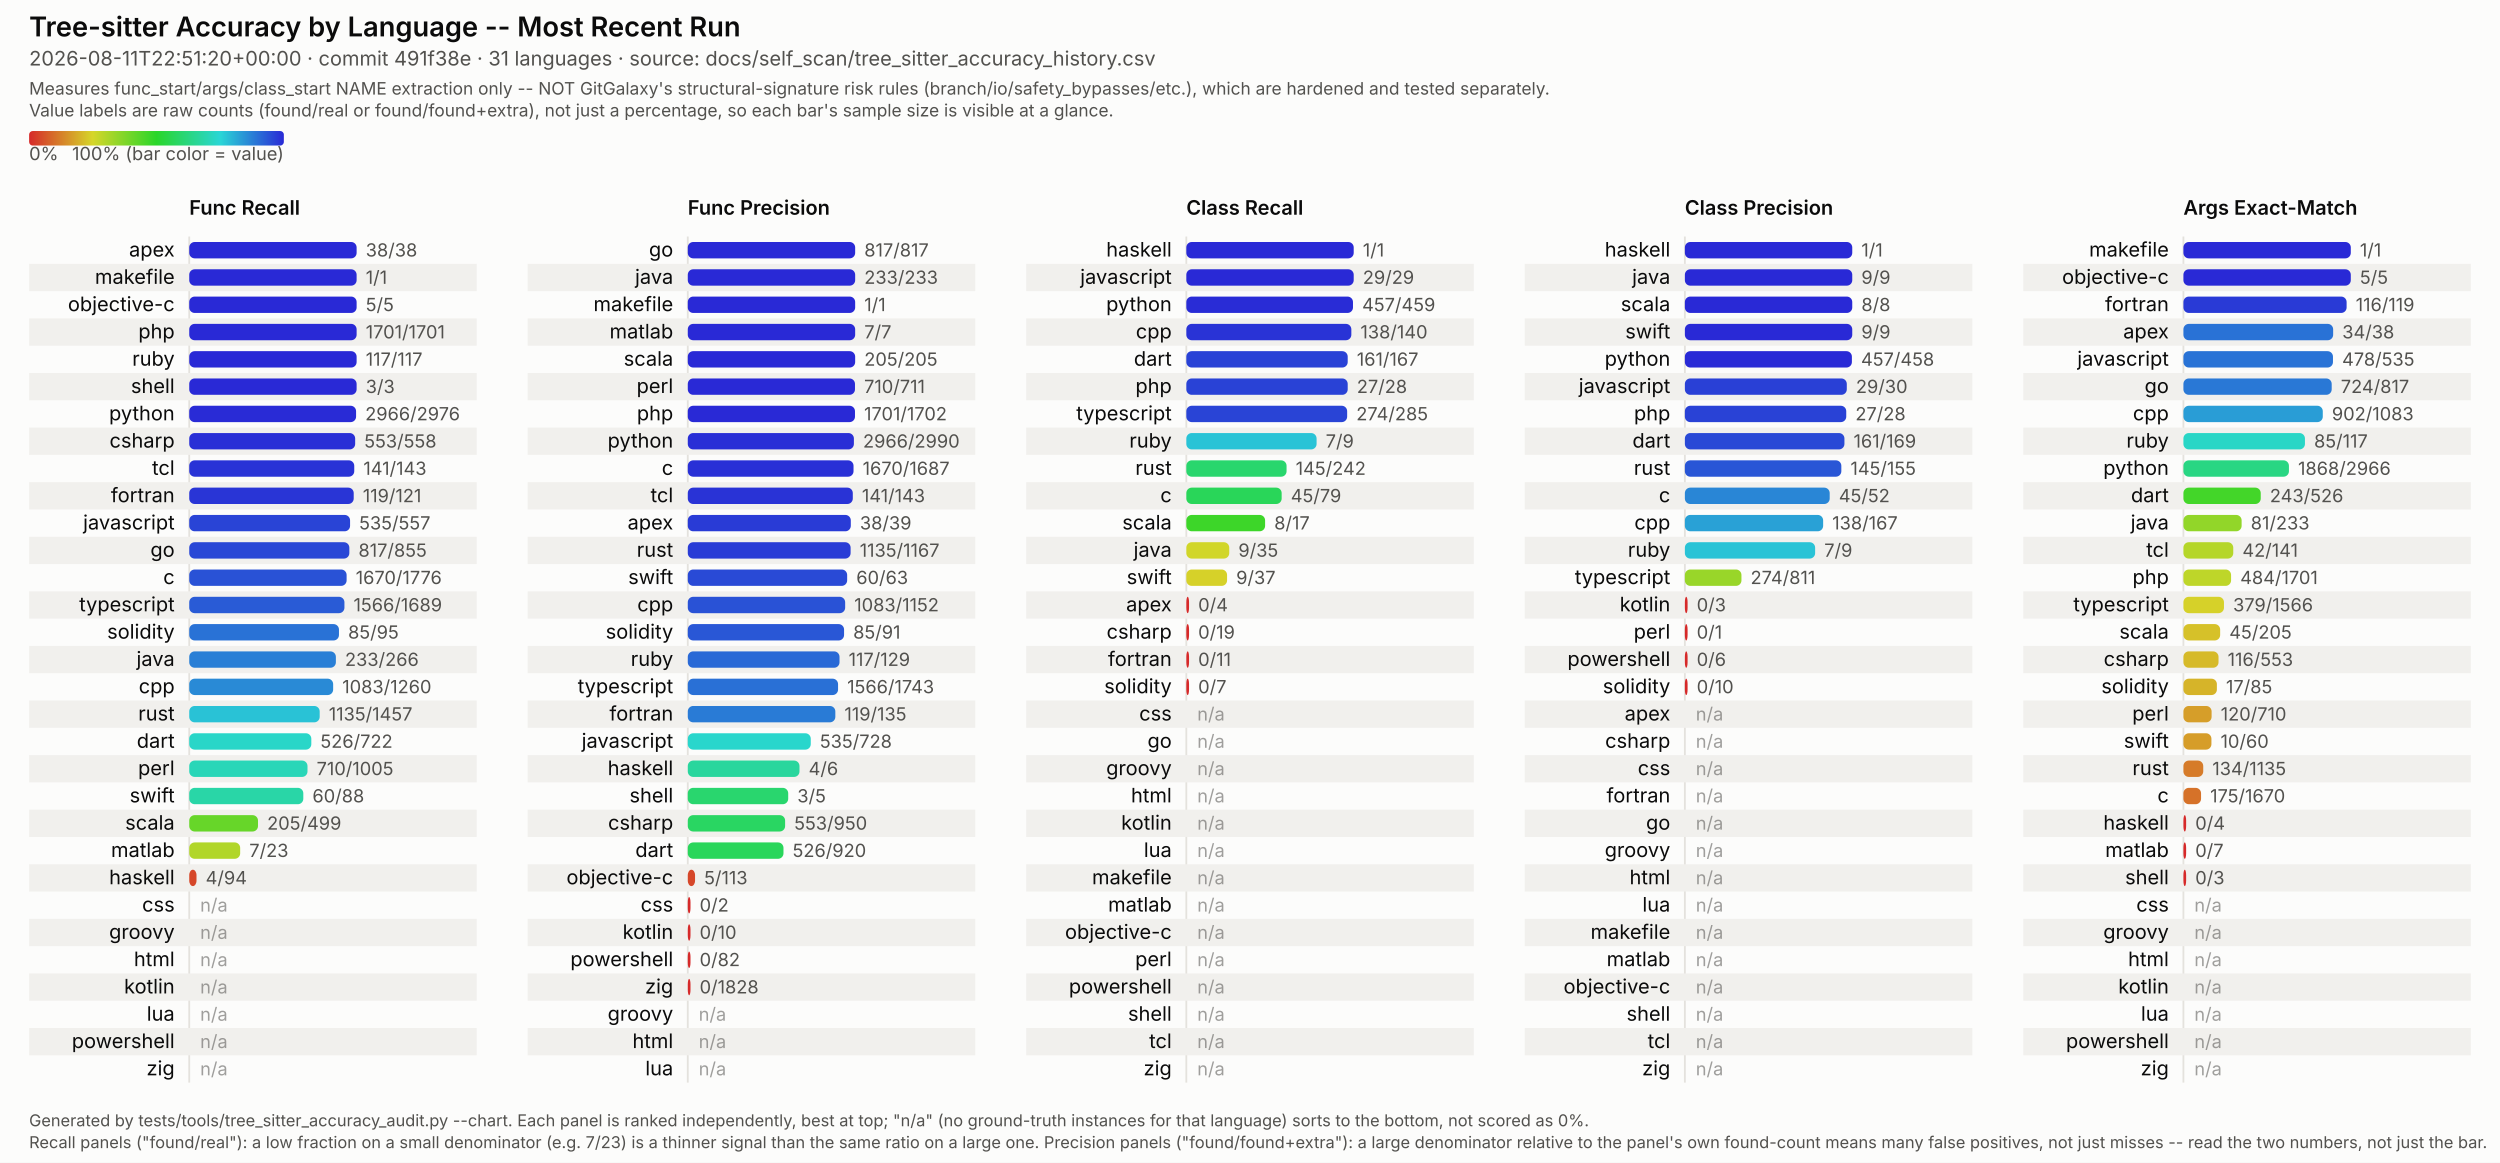
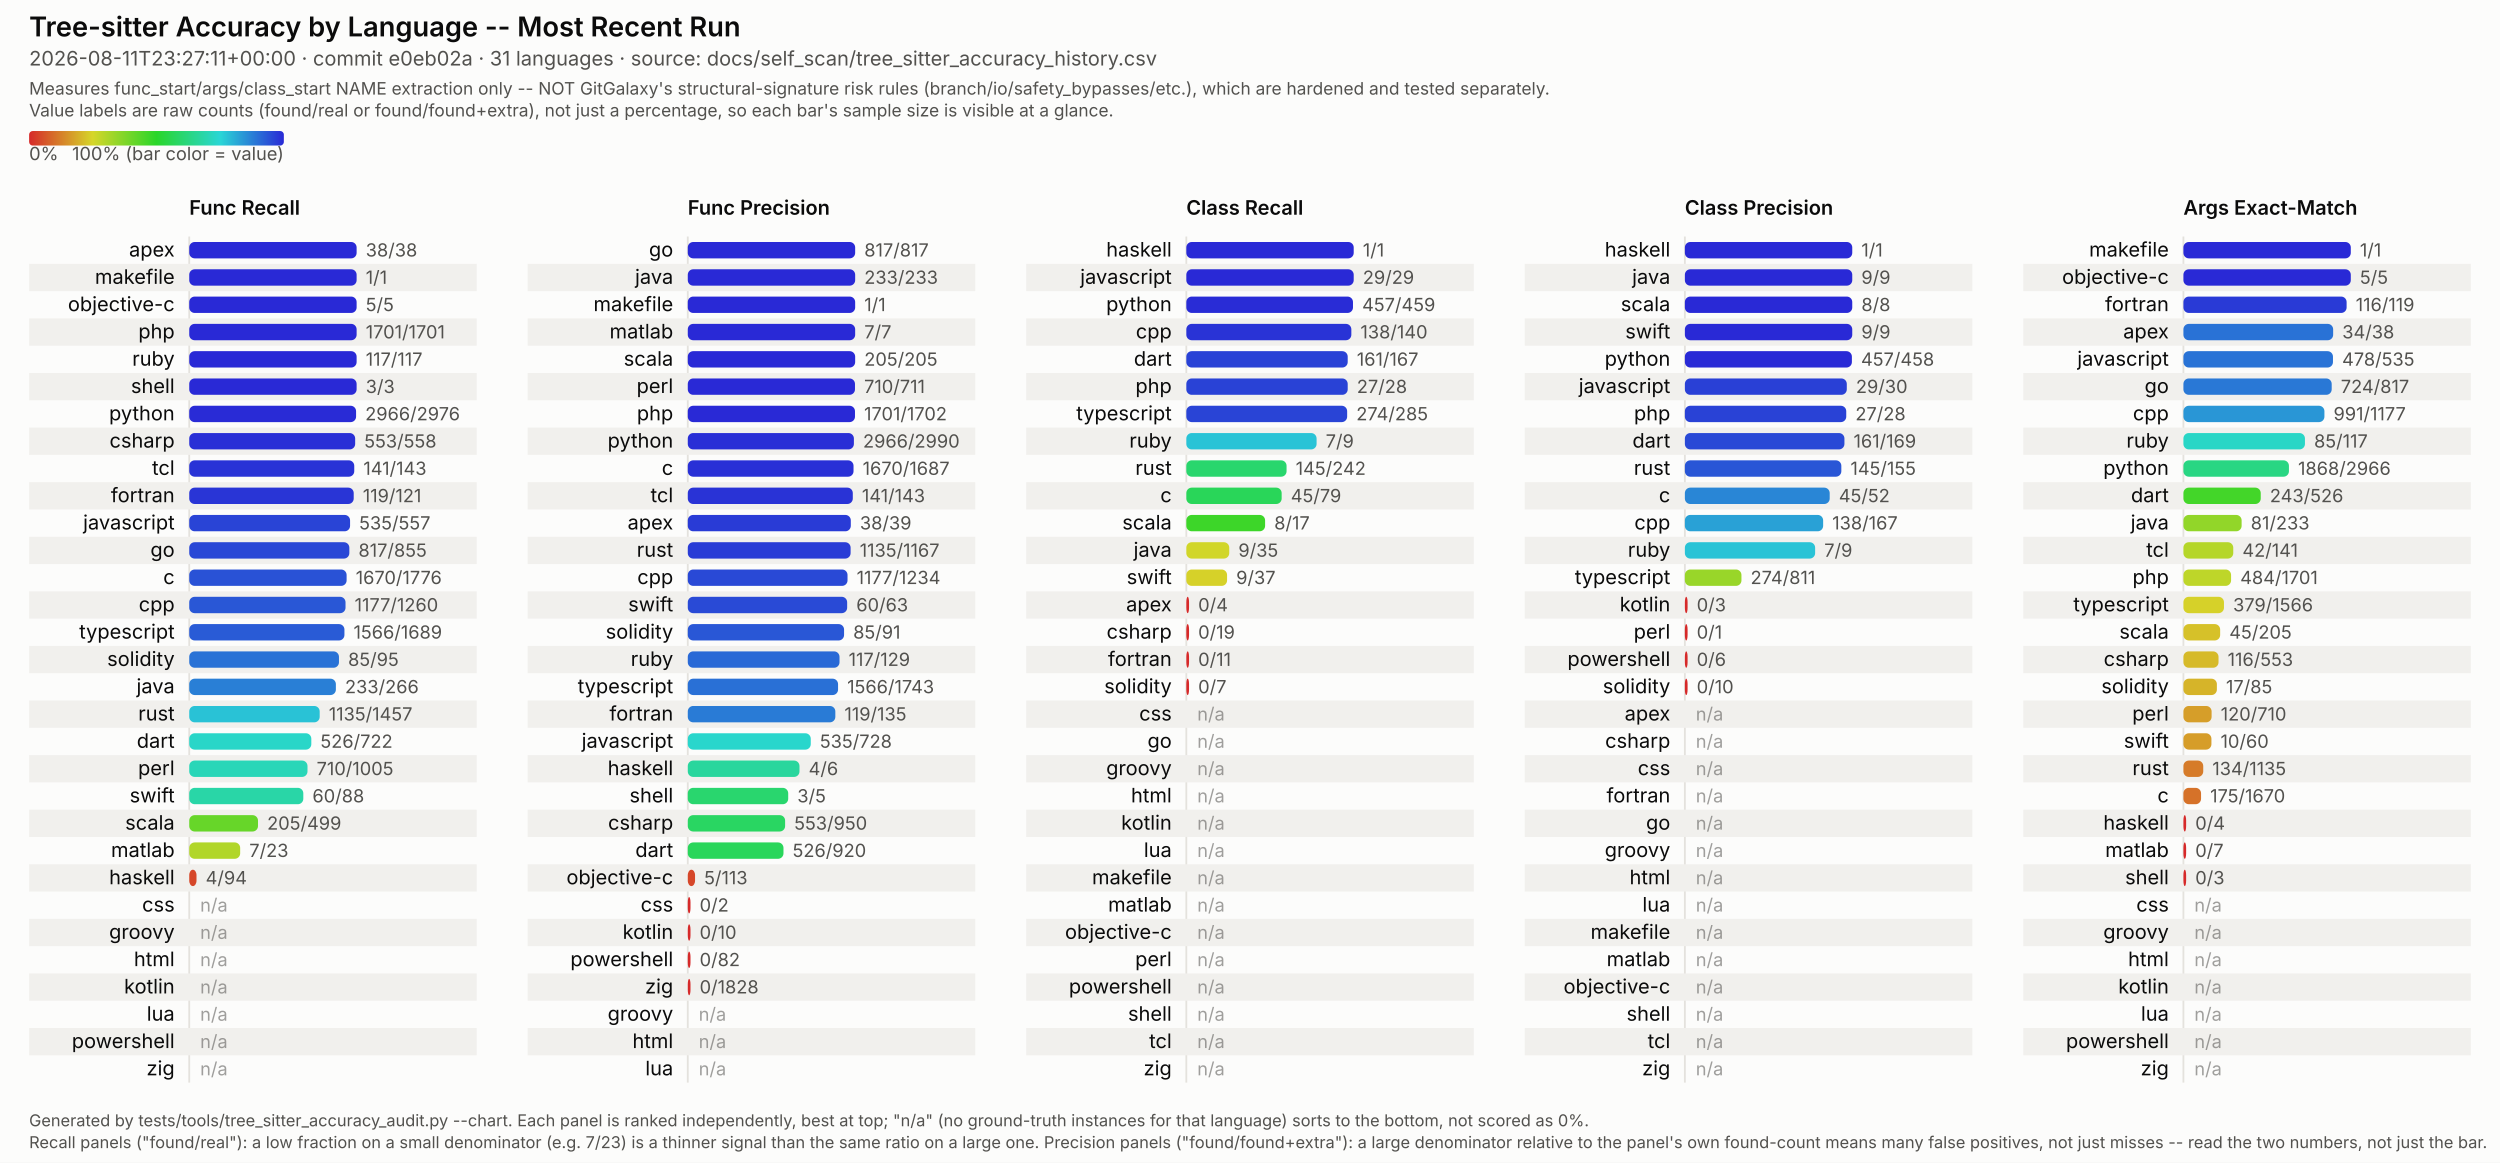
<svg xmlns="http://www.w3.org/2000/svg" viewBox="0 0 1374 639" width="1374" height="639" font-family="system-ui, -apple-system, Segoe UI, sans-serif">
  <style>
  /* No CSS custom properties -- some SVG renderers in the docs pipeline (confirmed: Inkscape's
     CSS parser) don't support var()/nested :root under @media, and silently fail to parse the
     whole block rather than degrading gracefully. Plain class redeclarations under the media
     query are more portable and render identically in real browsers. CDATA-wrapped because this
     text otherwise contains a literal "style" tag-like substring that trips strict XML parsers
     (confirmed: Inkscape read it as a nested element and broke tag matching). */
  .surface { fill: #fcfcfb; }
  .title { fill: #0b0b0b; font-weight: 600; font-size: 15px; }
  .subtitle { fill: #52514e; font-size: 11px; }
  .scope-note { fill: #52514e; font-size: 9.5px; }
  .legend-label { fill: #52514e; font-size: 10px; }
  .col-title { fill: #0b0b0b; font-weight: 600; font-size: 11px; }
  .row-label { fill: #0b0b0b; font-size: 11px; }
  .value-label { fill: #52514e; font-size: 10px; font-variant-numeric: tabular-nums; }
  .na-dash { fill: #52514e; font-size: 10px; opacity: 0.55; }
  .stripe { fill: #f1f0ed; }
  .axis { stroke: #e4e2dd; stroke-width: 1; }
  .footer { fill: #52514e; font-size: 9px; }
  @media (prefers-color-scheme: dark) {
    .surface { fill: #1a1a19; }
    .title { fill: #ffffff; }
    .subtitle { fill: #c3c2b7; }
    .scope-note { fill: #c3c2b7; }
    .legend-label { fill: #c3c2b7; }
    .col-title { fill: #ffffff; }
    .row-label { fill: #ffffff; }
    .value-label { fill: #c3c2b7; }
    .na-dash { fill: #c3c2b7; }
    .stripe { fill: #242422; }
    .axis { stroke: #33322f; }
    .footer { fill: #c3c2b7; }
  }
</style>
  <defs>
    <linearGradient id="rainbow-legend" x1="0%" y1="0%" x2="100%" y2="0%">
      <stop offset="0.0%" stop-color="#d62929" />
      <stop offset="8.3%" stop-color="#d66329" />
      <stop offset="16.7%" stop-color="#d69c29" />
      <stop offset="25.0%" stop-color="#d6d629" />
      <stop offset="33.3%" stop-color="#9cd629" />
      <stop offset="41.7%" stop-color="#63d629" />
      <stop offset="50.0%" stop-color="#29d629" />
      <stop offset="58.3%" stop-color="#29d663" />
      <stop offset="66.7%" stop-color="#29d69c" />
      <stop offset="75.0%" stop-color="#29d6d6" />
      <stop offset="83.3%" stop-color="#299cd6" />
      <stop offset="91.7%" stop-color="#2963d6" />
      <stop offset="100.0%" stop-color="#2929d6" />
    </linearGradient>
  </defs>
  <rect class="surface" x="0" y="0" width="1374" height="639" />
  <text class="title" x="16" y="20">Tree-sitter Accuracy by Language -- Most Recent Run</text>
-   <text class="subtitle" x="16" y="36">2026-08-11T22:51:20+00:00 · commit 491f38e · 31 languages · source: docs/self_scan/tree_sitter_accuracy_history.csv</text>
+   <text class="subtitle" x="16" y="36">2026-08-11T23:27:11+00:00 · commit e0eb02a · 31 languages · source: docs/self_scan/tree_sitter_accuracy_history.csv</text>
  <text class="scope-note" x="16" y="52">Measures func_start/args/class_start NAME extraction only -- NOT GitGalaxy's structural-signature risk rules (branch/io/safety_bypasses/etc.), which are hardened and tested separately.</text>
  <text class="scope-note" x="16" y="64">Value labels are raw counts (found/real or found/found+extra), not just a percentage, so each bar's sample size is visible at a glance.</text>
  <rect x="16" y="72" width="140" height="8" rx="2" fill="url(#rainbow-legend)" />
  <text class="legend-label" x="16" y="88">0%</text>
  <text class="legend-label" x="156" y="88" text-anchor="end">100% (bar color = value)</text>
  <text class="col-title" x="104" y="118">Func Recall</text>
  <line class="axis" x1="104" y1="130" x2="104" y2="595" />
  <text class="row-label" x="96" y="141.0" text-anchor="end">apex</text>
  <rect x="104" y="133.0" width="92.0" height="9" rx="3" fill="#2929d6" />
  <text class="value-label" x="201.0" y="141.0">38/38</text>
  <rect class="stripe" x="16" y="145" width="246" height="15" />
  <text class="row-label" x="96" y="156.0" text-anchor="end">makefile</text>
  <rect x="104" y="148.0" width="92.0" height="9" rx="3" fill="#2929d6" />
  <text class="value-label" x="201.0" y="156.0">1/1</text>
  <text class="row-label" x="96" y="171.0" text-anchor="end">objective-c</text>
  <rect x="104" y="163.0" width="92.0" height="9" rx="3" fill="#2929d6" />
  <text class="value-label" x="201.0" y="171.0">5/5</text>
  <rect class="stripe" x="16" y="175" width="246" height="15" />
  <text class="row-label" x="96" y="186.0" text-anchor="end">php</text>
  <rect x="104" y="178.0" width="92.0" height="9" rx="3" fill="#2929d6" />
  <text class="value-label" x="201.0" y="186.0">1701/1701</text>
  <text class="row-label" x="96" y="201.0" text-anchor="end">ruby</text>
  <rect x="104" y="193.0" width="92.0" height="9" rx="3" fill="#2929d6" />
  <text class="value-label" x="201.0" y="201.0">117/117</text>
  <rect class="stripe" x="16" y="205" width="246" height="15" />
  <text class="row-label" x="96" y="216.0" text-anchor="end">shell</text>
  <rect x="104" y="208.0" width="92.0" height="9" rx="3" fill="#2929d6" />
  <text class="value-label" x="201.0" y="216.0">3/3</text>
  <text class="row-label" x="96" y="231.0" text-anchor="end">python</text>
  <rect x="104" y="223.0" width="91.7" height="9" rx="3" fill="#292bd6" />
  <text class="value-label" x="200.7" y="231.0">2966/2976</text>
  <rect class="stripe" x="16" y="235" width="246" height="15" />
  <text class="row-label" x="96" y="246.0" text-anchor="end">csharp</text>
  <rect x="104" y="238.0" width="91.2" height="9" rx="3" fill="#292fd6" />
  <text class="value-label" x="200.2" y="246.0">553/558</text>
  <text class="row-label" x="96" y="261.0" text-anchor="end">tcl</text>
  <rect x="104" y="253.0" width="90.7" height="9" rx="3" fill="#2933d6" />
  <text class="value-label" x="199.7" y="261.0">141/143</text>
  <rect class="stripe" x="16" y="265" width="246" height="15" />
  <text class="row-label" x="96" y="276.0" text-anchor="end">fortran</text>
  <rect x="104" y="268.0" width="90.4" height="9" rx="3" fill="#2935d6" />
  <text class="value-label" x="199.4" y="276.0">119/121</text>
  <text class="row-label" x="96" y="291.0" text-anchor="end">javascript</text>
  <rect x="104" y="283.0" width="88.4" height="9" rx="3" fill="#2944d6" />
  <text class="value-label" x="197.4" y="291.0">535/557</text>
  <rect class="stripe" x="16" y="295" width="246" height="15" />
  <text class="row-label" x="96" y="306.0" text-anchor="end">go</text>
  <rect x="104" y="298.0" width="88.0" height="9" rx="3" fill="#2947d6" />
  <text class="value-label" x="197.0" y="306.0">817/855</text>
  <text class="row-label" x="96" y="321.0" text-anchor="end">c</text>
  <rect x="104" y="313.0" width="86.5" height="9" rx="3" fill="#2952d6" />
  <text class="value-label" x="195.5" y="321.0">1670/1776</text>
  <rect class="stripe" x="16" y="325" width="246" height="15" />
-   <text class="row-label" x="96" y="336.0" text-anchor="end">typescript</text>
-   <rect x="104" y="328.0" width="85.3" height="9" rx="3" fill="#295bd6" />
-   <text class="value-label" x="194.3" y="336.0">1566/1689</text>
-   <text class="row-label" x="96" y="351.0" text-anchor="end">solidity</text>
-   <rect x="104" y="343.0" width="82.3" height="9" rx="3" fill="#2972d6" />
-   <text class="value-label" x="191.3" y="351.0">85/95</text>
+   <text class="row-label" x="96" y="336.0" text-anchor="end">cpp</text>
+   <rect x="104" y="328.0" width="85.9" height="9" rx="3" fill="#2957d6" />
+   <text class="value-label" x="194.9" y="336.0">1177/1260</text>
+   <text class="row-label" x="96" y="351.0" text-anchor="end">typescript</text>
+   <rect x="104" y="343.0" width="85.3" height="9" rx="3" fill="#295bd6" />
+   <text class="value-label" x="194.3" y="351.0">1566/1689</text>
  <rect class="stripe" x="16" y="355" width="246" height="15" />
-   <text class="row-label" x="96" y="366.0" text-anchor="end">java</text>
-   <rect x="104" y="358.0" width="80.6" height="9" rx="3" fill="#297fd6" />
-   <text class="value-label" x="189.6" y="366.0">233/266</text>
-   <text class="row-label" x="96" y="381.0" text-anchor="end">cpp</text>
-   <rect x="104" y="373.0" width="79.1" height="9" rx="3" fill="#298ad6" />
-   <text class="value-label" x="188.1" y="381.0">1083/1260</text>
+   <text class="row-label" x="96" y="366.0" text-anchor="end">solidity</text>
+   <rect x="104" y="358.0" width="82.3" height="9" rx="3" fill="#2972d6" />
+   <text class="value-label" x="191.3" y="366.0">85/95</text>
+   <text class="row-label" x="96" y="381.0" text-anchor="end">java</text>
+   <rect x="104" y="373.0" width="80.6" height="9" rx="3" fill="#297fd6" />
+   <text class="value-label" x="189.6" y="381.0">233/266</text>
  <rect class="stripe" x="16" y="385" width="246" height="15" />
  <text class="row-label" x="96" y="396.0" text-anchor="end">rust</text>
  <rect x="104" y="388.0" width="71.7" height="9" rx="3" fill="#29c2d6" />
  <text class="value-label" x="180.7" y="396.0">1135/1457</text>
  <text class="row-label" x="96" y="411.0" text-anchor="end">dart</text>
  <rect x="104" y="403.0" width="67.1" height="9" rx="3" fill="#29d6c8" />
  <text class="value-label" x="176.1" y="411.0">526/722</text>
  <rect class="stripe" x="16" y="415" width="246" height="15" />
  <text class="row-label" x="96" y="426.0" text-anchor="end">perl</text>
  <rect x="104" y="418.0" width="65.0" height="9" rx="3" fill="#29d6b8" />
  <text class="value-label" x="174.0" y="426.0">710/1005</text>
  <text class="row-label" x="96" y="441.0" text-anchor="end">swift</text>
  <rect x="104" y="433.0" width="62.7" height="9" rx="3" fill="#29d6a7" />
  <text class="value-label" x="171.7" y="441.0">60/88</text>
  <rect class="stripe" x="16" y="445" width="246" height="15" />
  <text class="row-label" x="96" y="456.0" text-anchor="end">scala</text>
  <rect x="104" y="448.0" width="37.8" height="9" rx="3" fill="#67d629" />
  <text class="value-label" x="146.8" y="456.0">205/499</text>
  <text class="row-label" x="96" y="471.0" text-anchor="end">matlab</text>
  <rect x="104" y="463.0" width="28.0" height="9" rx="3" fill="#b1d629" />
  <text class="value-label" x="137.0" y="471.0">7/23</text>
  <rect class="stripe" x="16" y="475" width="246" height="15" />
  <text class="row-label" x="96" y="486.0" text-anchor="end">haskell</text>
  <rect x="104" y="478.0" width="4.0" height="9" rx="3" fill="#d64729" />
  <text class="value-label" x="113.0" y="486.0">4/94</text>
  <text class="row-label" x="96" y="501.0" text-anchor="end">css</text>
  <text class="na-dash" x="110" y="501.0">n/a</text>
  <rect class="stripe" x="16" y="505" width="246" height="15" />
  <text class="row-label" x="96" y="516.0" text-anchor="end">groovy</text>
  <text class="na-dash" x="110" y="516.0">n/a</text>
  <text class="row-label" x="96" y="531.0" text-anchor="end">html</text>
  <text class="na-dash" x="110" y="531.0">n/a</text>
  <rect class="stripe" x="16" y="535" width="246" height="15" />
  <text class="row-label" x="96" y="546.0" text-anchor="end">kotlin</text>
  <text class="na-dash" x="110" y="546.0">n/a</text>
  <text class="row-label" x="96" y="561.0" text-anchor="end">lua</text>
  <text class="na-dash" x="110" y="561.0">n/a</text>
  <rect class="stripe" x="16" y="565" width="246" height="15" />
  <text class="row-label" x="96" y="576.0" text-anchor="end">powershell</text>
  <text class="na-dash" x="110" y="576.0">n/a</text>
  <text class="row-label" x="96" y="591.0" text-anchor="end">zig</text>
  <text class="na-dash" x="110" y="591.0">n/a</text>
  <text class="col-title" x="378" y="118">Func Precision</text>
  <line class="axis" x1="378" y1="130" x2="378" y2="595" />
  <text class="row-label" x="370" y="141.0" text-anchor="end">go</text>
  <rect x="378" y="133.0" width="92.0" height="9" rx="3" fill="#2929d6" />
  <text class="value-label" x="475.0" y="141.0">817/817</text>
  <rect class="stripe" x="290" y="145" width="246" height="15" />
  <text class="row-label" x="370" y="156.0" text-anchor="end">java</text>
  <rect x="378" y="148.0" width="92.0" height="9" rx="3" fill="#2929d6" />
  <text class="value-label" x="475.0" y="156.0">233/233</text>
  <text class="row-label" x="370" y="171.0" text-anchor="end">makefile</text>
  <rect x="378" y="163.0" width="92.0" height="9" rx="3" fill="#2929d6" />
  <text class="value-label" x="475.0" y="171.0">1/1</text>
  <rect class="stripe" x="290" y="175" width="246" height="15" />
  <text class="row-label" x="370" y="186.0" text-anchor="end">matlab</text>
  <rect x="378" y="178.0" width="92.0" height="9" rx="3" fill="#2929d6" />
  <text class="value-label" x="475.0" y="186.0">7/7</text>
  <text class="row-label" x="370" y="201.0" text-anchor="end">scala</text>
  <rect x="378" y="193.0" width="92.0" height="9" rx="3" fill="#2929d6" />
  <text class="value-label" x="475.0" y="201.0">205/205</text>
  <rect class="stripe" x="290" y="205" width="246" height="15" />
  <text class="row-label" x="370" y="216.0" text-anchor="end">perl</text>
  <rect x="378" y="208.0" width="91.9" height="9" rx="3" fill="#2929d6" />
  <text class="value-label" x="474.9" y="216.0">710/711</text>
  <text class="row-label" x="370" y="231.0" text-anchor="end">php</text>
  <rect x="378" y="223.0" width="91.9" height="9" rx="3" fill="#2929d6" />
  <text class="value-label" x="474.9" y="231.0">1701/1702</text>
  <rect class="stripe" x="290" y="235" width="246" height="15" />
  <text class="row-label" x="370" y="246.0" text-anchor="end">python</text>
  <rect x="378" y="238.0" width="91.3" height="9" rx="3" fill="#292ed6" />
  <text class="value-label" x="474.3" y="246.0">2966/2990</text>
  <text class="row-label" x="370" y="261.0" text-anchor="end">c</text>
  <rect x="378" y="253.0" width="91.1" height="9" rx="3" fill="#2930d6" />
  <text class="value-label" x="474.1" y="261.0">1670/1687</text>
  <rect class="stripe" x="290" y="265" width="246" height="15" />
  <text class="row-label" x="370" y="276.0" text-anchor="end">tcl</text>
  <rect x="378" y="268.0" width="90.7" height="9" rx="3" fill="#2933d6" />
  <text class="value-label" x="473.7" y="276.0">141/143</text>
  <text class="row-label" x="370" y="291.0" text-anchor="end">apex</text>
  <rect x="378" y="283.0" width="89.6" height="9" rx="3" fill="#293bd6" />
  <text class="value-label" x="472.6" y="291.0">38/39</text>
  <rect class="stripe" x="290" y="295" width="246" height="15" />
  <text class="row-label" x="370" y="306.0" text-anchor="end">rust</text>
  <rect x="378" y="298.0" width="89.5" height="9" rx="3" fill="#293cd6" />
  <text class="value-label" x="472.5" y="306.0">1135/1167</text>
-   <text class="row-label" x="370" y="321.0" text-anchor="end">swift</text>
-   <rect x="378" y="313.0" width="87.6" height="9" rx="3" fill="#294ad6" />
-   <text class="value-label" x="470.6" y="321.0">60/63</text>
+   <text class="row-label" x="370" y="321.0" text-anchor="end">cpp</text>
+   <rect x="378" y="313.0" width="87.8" height="9" rx="3" fill="#2949d6" />
+   <text class="value-label" x="470.8" y="321.0">1177/1234</text>
  <rect class="stripe" x="290" y="325" width="246" height="15" />
-   <text class="row-label" x="370" y="336.0" text-anchor="end">cpp</text>
-   <rect x="378" y="328.0" width="86.5" height="9" rx="3" fill="#2952d6" />
-   <text class="value-label" x="469.5" y="336.0">1083/1152</text>
+   <text class="row-label" x="370" y="336.0" text-anchor="end">swift</text>
+   <rect x="378" y="328.0" width="87.6" height="9" rx="3" fill="#294ad6" />
+   <text class="value-label" x="470.6" y="336.0">60/63</text>
  <text class="row-label" x="370" y="351.0" text-anchor="end">solidity</text>
  <rect x="378" y="343.0" width="85.9" height="9" rx="3" fill="#2957d6" />
  <text class="value-label" x="468.9" y="351.0">85/91</text>
  <rect class="stripe" x="290" y="355" width="246" height="15" />
  <text class="row-label" x="370" y="366.0" text-anchor="end">ruby</text>
  <rect x="378" y="358.0" width="83.4" height="9" rx="3" fill="#2969d6" />
  <text class="value-label" x="466.4" y="366.0">117/129</text>
  <text class="row-label" x="370" y="381.0" text-anchor="end">typescript</text>
  <rect x="378" y="373.0" width="82.6" height="9" rx="3" fill="#2970d6" />
  <text class="value-label" x="465.6" y="381.0">1566/1743</text>
  <rect class="stripe" x="290" y="385" width="246" height="15" />
  <text class="row-label" x="370" y="396.0" text-anchor="end">fortran</text>
  <rect x="378" y="388.0" width="81.1" height="9" rx="3" fill="#297bd6" />
  <text class="value-label" x="464.1" y="396.0">119/135</text>
  <text class="row-label" x="370" y="411.0" text-anchor="end">javascript</text>
  <rect x="378" y="403.0" width="67.6" height="9" rx="3" fill="#29d6cc" />
  <text class="value-label" x="450.6" y="411.0">535/728</text>
  <rect class="stripe" x="290" y="415" width="246" height="15" />
  <text class="row-label" x="370" y="426.0" text-anchor="end">haskell</text>
  <rect x="378" y="418.0" width="61.4" height="9" rx="3" fill="#29d69d" />
  <text class="value-label" x="444.4" y="426.0">4/6</text>
  <text class="row-label" x="370" y="441.0" text-anchor="end">shell</text>
  <rect x="378" y="433.0" width="55.2" height="9" rx="3" fill="#29d66e" />
  <text class="value-label" x="438.2" y="441.0">3/5</text>
  <rect class="stripe" x="290" y="445" width="246" height="15" />
  <text class="row-label" x="370" y="456.0" text-anchor="end">csharp</text>
  <rect x="378" y="448.0" width="53.5" height="9" rx="3" fill="#29d662" />
  <text class="value-label" x="436.5" y="456.0">553/950</text>
  <text class="row-label" x="370" y="471.0" text-anchor="end">dart</text>
  <rect x="378" y="463.0" width="52.6" height="9" rx="3" fill="#29d65b" />
  <text class="value-label" x="435.6" y="471.0">526/920</text>
  <rect class="stripe" x="290" y="475" width="246" height="15" />
  <text class="row-label" x="370" y="486.0" text-anchor="end">objective-c</text>
  <rect x="378" y="478.0" width="4.0" height="9" rx="3" fill="#d64729" />
  <text class="value-label" x="387.0" y="486.0">5/113</text>
  <text class="row-label" x="370" y="501.0" text-anchor="end">css</text>
  <rect x="378" y="493.0" width="1.5" height="9" rx="3" fill="#d62929" />
  <text class="value-label" x="384.5" y="501.0">0/2</text>
  <rect class="stripe" x="290" y="505" width="246" height="15" />
  <text class="row-label" x="370" y="516.0" text-anchor="end">kotlin</text>
  <rect x="378" y="508.0" width="1.5" height="9" rx="3" fill="#d62929" />
  <text class="value-label" x="384.5" y="516.0">0/10</text>
  <text class="row-label" x="370" y="531.0" text-anchor="end">powershell</text>
  <rect x="378" y="523.0" width="1.5" height="9" rx="3" fill="#d62929" />
  <text class="value-label" x="384.5" y="531.0">0/82</text>
  <rect class="stripe" x="290" y="535" width="246" height="15" />
  <text class="row-label" x="370" y="546.0" text-anchor="end">zig</text>
  <rect x="378" y="538.0" width="1.5" height="9" rx="3" fill="#d62929" />
  <text class="value-label" x="384.5" y="546.0">0/1828</text>
  <text class="row-label" x="370" y="561.0" text-anchor="end">groovy</text>
  <text class="na-dash" x="384" y="561.0">n/a</text>
  <rect class="stripe" x="290" y="565" width="246" height="15" />
  <text class="row-label" x="370" y="576.0" text-anchor="end">html</text>
  <text class="na-dash" x="384" y="576.0">n/a</text>
  <text class="row-label" x="370" y="591.0" text-anchor="end">lua</text>
  <text class="na-dash" x="384" y="591.0">n/a</text>
  <text class="col-title" x="652" y="118">Class Recall</text>
  <line class="axis" x1="652" y1="130" x2="652" y2="595" />
  <text class="row-label" x="644" y="141.0" text-anchor="end">haskell</text>
  <rect x="652" y="133.0" width="92.0" height="9" rx="3" fill="#2929d6" />
  <text class="value-label" x="749.0" y="141.0">1/1</text>
  <rect class="stripe" x="564" y="145" width="246" height="15" />
  <text class="row-label" x="644" y="156.0" text-anchor="end">javascript</text>
  <rect x="652" y="148.0" width="92.0" height="9" rx="3" fill="#2929d6" />
  <text class="value-label" x="749.0" y="156.0">29/29</text>
  <text class="row-label" x="644" y="171.0" text-anchor="end">python</text>
  <rect x="652" y="163.0" width="91.6" height="9" rx="3" fill="#292cd6" />
  <text class="value-label" x="748.6" y="171.0">457/459</text>
  <rect class="stripe" x="564" y="175" width="246" height="15" />
  <text class="row-label" x="644" y="186.0" text-anchor="end">cpp</text>
  <rect x="652" y="178.0" width="90.7" height="9" rx="3" fill="#2933d6" />
  <text class="value-label" x="747.7" y="186.0">138/140</text>
  <text class="row-label" x="644" y="201.0" text-anchor="end">dart</text>
  <rect x="652" y="193.0" width="88.7" height="9" rx="3" fill="#2942d6" />
  <text class="value-label" x="745.7" y="201.0">161/167</text>
  <rect class="stripe" x="564" y="205" width="246" height="15" />
  <text class="row-label" x="644" y="216.0" text-anchor="end">php</text>
  <rect x="652" y="208.0" width="88.7" height="9" rx="3" fill="#2942d6" />
  <text class="value-label" x="745.7" y="216.0">27/28</text>
  <text class="row-label" x="644" y="231.0" text-anchor="end">typescript</text>
  <rect x="652" y="223.0" width="88.4" height="9" rx="3" fill="#2944d6" />
  <text class="value-label" x="745.4" y="231.0">274/285</text>
  <rect class="stripe" x="564" y="235" width="246" height="15" />
  <text class="row-label" x="644" y="246.0" text-anchor="end">ruby</text>
  <rect x="652" y="238.0" width="71.6" height="9" rx="3" fill="#29c3d6" />
  <text class="value-label" x="728.6" y="246.0">7/9</text>
  <text class="row-label" x="644" y="261.0" text-anchor="end">rust</text>
  <rect x="652" y="253.0" width="55.1" height="9" rx="3" fill="#29d66d" />
  <text class="value-label" x="712.1" y="261.0">145/242</text>
  <rect class="stripe" x="564" y="265" width="246" height="15" />
  <text class="row-label" x="644" y="276.0" text-anchor="end">c</text>
  <rect x="652" y="268.0" width="52.4" height="9" rx="3" fill="#29d659" />
  <text class="value-label" x="709.4" y="276.0">45/79</text>
  <text class="row-label" x="644" y="291.0" text-anchor="end">scala</text>
  <rect x="652" y="283.0" width="43.3" height="9" rx="3" fill="#3dd629" />
  <text class="value-label" x="700.3" y="291.0">8/17</text>
  <rect class="stripe" x="564" y="295" width="246" height="15" />
  <text class="row-label" x="644" y="306.0" text-anchor="end">java</text>
  <rect x="652" y="298.0" width="23.6" height="9" rx="3" fill="#d1d629" />
  <text class="value-label" x="680.6" y="306.0">9/35</text>
  <text class="row-label" x="644" y="321.0" text-anchor="end">swift</text>
  <rect x="652" y="313.0" width="22.4" height="9" rx="3" fill="#d6d129" />
  <text class="value-label" x="679.4" y="321.0">9/37</text>
  <rect class="stripe" x="564" y="325" width="246" height="15" />
  <text class="row-label" x="644" y="336.0" text-anchor="end">apex</text>
  <rect x="652" y="328.0" width="1.5" height="9" rx="3" fill="#d62929" />
  <text class="value-label" x="658.5" y="336.0">0/4</text>
  <text class="row-label" x="644" y="351.0" text-anchor="end">csharp</text>
  <rect x="652" y="343.0" width="1.5" height="9" rx="3" fill="#d62929" />
  <text class="value-label" x="658.5" y="351.0">0/19</text>
  <rect class="stripe" x="564" y="355" width="246" height="15" />
  <text class="row-label" x="644" y="366.0" text-anchor="end">fortran</text>
  <rect x="652" y="358.0" width="1.5" height="9" rx="3" fill="#d62929" />
  <text class="value-label" x="658.5" y="366.0">0/11</text>
  <text class="row-label" x="644" y="381.0" text-anchor="end">solidity</text>
  <rect x="652" y="373.0" width="1.5" height="9" rx="3" fill="#d62929" />
  <text class="value-label" x="658.5" y="381.0">0/7</text>
  <rect class="stripe" x="564" y="385" width="246" height="15" />
  <text class="row-label" x="644" y="396.0" text-anchor="end">css</text>
  <text class="na-dash" x="658" y="396.0">n/a</text>
  <text class="row-label" x="644" y="411.0" text-anchor="end">go</text>
  <text class="na-dash" x="658" y="411.0">n/a</text>
  <rect class="stripe" x="564" y="415" width="246" height="15" />
  <text class="row-label" x="644" y="426.0" text-anchor="end">groovy</text>
  <text class="na-dash" x="658" y="426.0">n/a</text>
  <text class="row-label" x="644" y="441.0" text-anchor="end">html</text>
  <text class="na-dash" x="658" y="441.0">n/a</text>
  <rect class="stripe" x="564" y="445" width="246" height="15" />
  <text class="row-label" x="644" y="456.0" text-anchor="end">kotlin</text>
  <text class="na-dash" x="658" y="456.0">n/a</text>
  <text class="row-label" x="644" y="471.0" text-anchor="end">lua</text>
  <text class="na-dash" x="658" y="471.0">n/a</text>
  <rect class="stripe" x="564" y="475" width="246" height="15" />
  <text class="row-label" x="644" y="486.0" text-anchor="end">makefile</text>
  <text class="na-dash" x="658" y="486.0">n/a</text>
  <text class="row-label" x="644" y="501.0" text-anchor="end">matlab</text>
  <text class="na-dash" x="658" y="501.0">n/a</text>
  <rect class="stripe" x="564" y="505" width="246" height="15" />
  <text class="row-label" x="644" y="516.0" text-anchor="end">objective-c</text>
  <text class="na-dash" x="658" y="516.0">n/a</text>
  <text class="row-label" x="644" y="531.0" text-anchor="end">perl</text>
  <text class="na-dash" x="658" y="531.0">n/a</text>
  <rect class="stripe" x="564" y="535" width="246" height="15" />
  <text class="row-label" x="644" y="546.0" text-anchor="end">powershell</text>
  <text class="na-dash" x="658" y="546.0">n/a</text>
  <text class="row-label" x="644" y="561.0" text-anchor="end">shell</text>
  <text class="na-dash" x="658" y="561.0">n/a</text>
  <rect class="stripe" x="564" y="565" width="246" height="15" />
  <text class="row-label" x="644" y="576.0" text-anchor="end">tcl</text>
  <text class="na-dash" x="658" y="576.0">n/a</text>
  <text class="row-label" x="644" y="591.0" text-anchor="end">zig</text>
  <text class="na-dash" x="658" y="591.0">n/a</text>
  <text class="col-title" x="926" y="118">Class Precision</text>
  <line class="axis" x1="926" y1="130" x2="926" y2="595" />
  <text class="row-label" x="918" y="141.0" text-anchor="end">haskell</text>
  <rect x="926" y="133.0" width="92.0" height="9" rx="3" fill="#2929d6" />
  <text class="value-label" x="1023.0" y="141.0">1/1</text>
  <rect class="stripe" x="838" y="145" width="246" height="15" />
  <text class="row-label" x="918" y="156.0" text-anchor="end">java</text>
  <rect x="926" y="148.0" width="92.0" height="9" rx="3" fill="#2929d6" />
  <text class="value-label" x="1023.0" y="156.0">9/9</text>
  <text class="row-label" x="918" y="171.0" text-anchor="end">scala</text>
  <rect x="926" y="163.0" width="92.0" height="9" rx="3" fill="#2929d6" />
  <text class="value-label" x="1023.0" y="171.0">8/8</text>
  <rect class="stripe" x="838" y="175" width="246" height="15" />
  <text class="row-label" x="918" y="186.0" text-anchor="end">swift</text>
  <rect x="926" y="178.0" width="92.0" height="9" rx="3" fill="#2929d6" />
  <text class="value-label" x="1023.0" y="186.0">9/9</text>
  <text class="row-label" x="918" y="201.0" text-anchor="end">python</text>
  <rect x="926" y="193.0" width="91.8" height="9" rx="3" fill="#292ad6" />
  <text class="value-label" x="1022.8" y="201.0">457/458</text>
  <rect class="stripe" x="838" y="205" width="246" height="15" />
  <text class="row-label" x="918" y="216.0" text-anchor="end">javascript</text>
  <rect x="926" y="208.0" width="89.0" height="9" rx="3" fill="#2940d6" />
  <text class="value-label" x="1020.0" y="216.0">29/30</text>
  <text class="row-label" x="918" y="231.0" text-anchor="end">php</text>
  <rect x="926" y="223.0" width="88.7" height="9" rx="3" fill="#2942d6" />
  <text class="value-label" x="1019.7" y="231.0">27/28</text>
  <rect class="stripe" x="838" y="235" width="246" height="15" />
  <text class="row-label" x="918" y="246.0" text-anchor="end">dart</text>
  <rect x="926" y="238.0" width="87.7" height="9" rx="3" fill="#2949d6" />
  <text class="value-label" x="1018.7" y="246.0">161/169</text>
  <text class="row-label" x="918" y="261.0" text-anchor="end">rust</text>
  <rect x="926" y="253.0" width="86.0" height="9" rx="3" fill="#2956d6" />
  <text class="value-label" x="1017.0" y="261.0">145/155</text>
  <rect class="stripe" x="838" y="265" width="246" height="15" />
  <text class="row-label" x="918" y="276.0" text-anchor="end">c</text>
  <rect x="926" y="268.0" width="79.6" height="9" rx="3" fill="#2986d6" />
  <text class="value-label" x="1010.6" y="276.0">45/52</text>
  <text class="row-label" x="918" y="291.0" text-anchor="end">cpp</text>
  <rect x="926" y="283.0" width="76.0" height="9" rx="3" fill="#29a1d6" />
  <text class="value-label" x="1007.0" y="291.0">138/167</text>
  <rect class="stripe" x="838" y="295" width="246" height="15" />
  <text class="row-label" x="918" y="306.0" text-anchor="end">ruby</text>
  <rect x="926" y="298.0" width="71.6" height="9" rx="3" fill="#29c3d6" />
  <text class="value-label" x="1002.6" y="306.0">7/9</text>
  <text class="row-label" x="918" y="321.0" text-anchor="end">typescript</text>
  <rect x="926" y="313.0" width="31.1" height="9" rx="3" fill="#99d629" />
  <text class="value-label" x="962.1" y="321.0">274/811</text>
  <rect class="stripe" x="838" y="325" width="246" height="15" />
  <text class="row-label" x="918" y="336.0" text-anchor="end">kotlin</text>
  <rect x="926" y="328.0" width="1.5" height="9" rx="3" fill="#d62929" />
  <text class="value-label" x="932.5" y="336.0">0/3</text>
  <text class="row-label" x="918" y="351.0" text-anchor="end">perl</text>
  <rect x="926" y="343.0" width="1.5" height="9" rx="3" fill="#d62929" />
  <text class="value-label" x="932.5" y="351.0">0/1</text>
  <rect class="stripe" x="838" y="355" width="246" height="15" />
  <text class="row-label" x="918" y="366.0" text-anchor="end">powershell</text>
  <rect x="926" y="358.0" width="1.5" height="9" rx="3" fill="#d62929" />
  <text class="value-label" x="932.5" y="366.0">0/6</text>
  <text class="row-label" x="918" y="381.0" text-anchor="end">solidity</text>
  <rect x="926" y="373.0" width="1.5" height="9" rx="3" fill="#d62929" />
  <text class="value-label" x="932.5" y="381.0">0/10</text>
  <rect class="stripe" x="838" y="385" width="246" height="15" />
  <text class="row-label" x="918" y="396.0" text-anchor="end">apex</text>
  <text class="na-dash" x="932" y="396.0">n/a</text>
  <text class="row-label" x="918" y="411.0" text-anchor="end">csharp</text>
  <text class="na-dash" x="932" y="411.0">n/a</text>
  <rect class="stripe" x="838" y="415" width="246" height="15" />
  <text class="row-label" x="918" y="426.0" text-anchor="end">css</text>
  <text class="na-dash" x="932" y="426.0">n/a</text>
  <text class="row-label" x="918" y="441.0" text-anchor="end">fortran</text>
  <text class="na-dash" x="932" y="441.0">n/a</text>
  <rect class="stripe" x="838" y="445" width="246" height="15" />
  <text class="row-label" x="918" y="456.0" text-anchor="end">go</text>
  <text class="na-dash" x="932" y="456.0">n/a</text>
  <text class="row-label" x="918" y="471.0" text-anchor="end">groovy</text>
  <text class="na-dash" x="932" y="471.0">n/a</text>
  <rect class="stripe" x="838" y="475" width="246" height="15" />
  <text class="row-label" x="918" y="486.0" text-anchor="end">html</text>
  <text class="na-dash" x="932" y="486.0">n/a</text>
  <text class="row-label" x="918" y="501.0" text-anchor="end">lua</text>
  <text class="na-dash" x="932" y="501.0">n/a</text>
  <rect class="stripe" x="838" y="505" width="246" height="15" />
  <text class="row-label" x="918" y="516.0" text-anchor="end">makefile</text>
  <text class="na-dash" x="932" y="516.0">n/a</text>
  <text class="row-label" x="918" y="531.0" text-anchor="end">matlab</text>
  <text class="na-dash" x="932" y="531.0">n/a</text>
  <rect class="stripe" x="838" y="535" width="246" height="15" />
  <text class="row-label" x="918" y="546.0" text-anchor="end">objective-c</text>
  <text class="na-dash" x="932" y="546.0">n/a</text>
  <text class="row-label" x="918" y="561.0" text-anchor="end">shell</text>
  <text class="na-dash" x="932" y="561.0">n/a</text>
  <rect class="stripe" x="838" y="565" width="246" height="15" />
  <text class="row-label" x="918" y="576.0" text-anchor="end">tcl</text>
  <text class="na-dash" x="932" y="576.0">n/a</text>
  <text class="row-label" x="918" y="591.0" text-anchor="end">zig</text>
  <text class="na-dash" x="932" y="591.0">n/a</text>
  <text class="col-title" x="1200" y="118">Args Exact-Match</text>
  <line class="axis" x1="1200" y1="130" x2="1200" y2="595" />
  <text class="row-label" x="1192" y="141.0" text-anchor="end">makefile</text>
  <rect x="1200" y="133.0" width="92.0" height="9" rx="3" fill="#2929d6" />
  <text class="value-label" x="1297.0" y="141.0">1/1</text>
  <rect class="stripe" x="1112" y="145" width="246" height="15" />
  <text class="row-label" x="1192" y="156.0" text-anchor="end">objective-c</text>
  <rect x="1200" y="148.0" width="92.0" height="9" rx="3" fill="#2929d6" />
  <text class="value-label" x="1297.0" y="156.0">5/5</text>
  <text class="row-label" x="1192" y="171.0" text-anchor="end">fortran</text>
  <rect x="1200" y="163.0" width="89.7" height="9" rx="3" fill="#293ad6" />
  <text class="value-label" x="1294.7" y="171.0">116/119</text>
  <rect class="stripe" x="1112" y="175" width="246" height="15" />
  <text class="row-label" x="1192" y="186.0" text-anchor="end">apex</text>
  <rect x="1200" y="178.0" width="82.3" height="9" rx="3" fill="#2972d6" />
  <text class="value-label" x="1287.3" y="186.0">34/38</text>
  <text class="row-label" x="1192" y="201.0" text-anchor="end">javascript</text>
  <rect x="1200" y="193.0" width="82.2" height="9" rx="3" fill="#2973d6" />
  <text class="value-label" x="1287.2" y="201.0">478/535</text>
  <rect class="stripe" x="1112" y="205" width="246" height="15" />
  <text class="row-label" x="1192" y="216.0" text-anchor="end">go</text>
  <rect x="1200" y="208.0" width="81.5" height="9" rx="3" fill="#2978d6" />
  <text class="value-label" x="1286.5" y="216.0">724/817</text>
  <text class="row-label" x="1192" y="231.0" text-anchor="end">cpp</text>
-   <rect x="1200" y="223.0" width="76.6" height="9" rx="3" fill="#299dd6" />
-   <text class="value-label" x="1281.6" y="231.0">902/1083</text>
+   <rect x="1200" y="223.0" width="77.5" height="9" rx="3" fill="#2996d6" />
+   <text class="value-label" x="1282.5" y="231.0">991/1177</text>
  <rect class="stripe" x="1112" y="235" width="246" height="15" />
  <text class="row-label" x="1192" y="246.0" text-anchor="end">ruby</text>
  <rect x="1200" y="238.0" width="66.8" height="9" rx="3" fill="#29d6c6" />
  <text class="value-label" x="1271.8" y="246.0">85/117</text>
  <text class="row-label" x="1192" y="261.0" text-anchor="end">python</text>
  <rect x="1200" y="253.0" width="58.0" height="9" rx="3" fill="#29d683" />
  <text class="value-label" x="1263.0" y="261.0">1868/2966</text>
  <rect class="stripe" x="1112" y="265" width="246" height="15" />
  <text class="row-label" x="1192" y="276.0" text-anchor="end">dart</text>
  <rect x="1200" y="268.0" width="42.5" height="9" rx="3" fill="#43d629" />
  <text class="value-label" x="1247.5" y="276.0">243/526</text>
  <text class="row-label" x="1192" y="291.0" text-anchor="end">java</text>
  <rect x="1200" y="283.0" width="32.0" height="9" rx="3" fill="#92d629" />
  <text class="value-label" x="1237.0" y="291.0">81/233</text>
  <rect class="stripe" x="1112" y="295" width="246" height="15" />
  <text class="row-label" x="1192" y="306.0" text-anchor="end">tcl</text>
  <rect x="1200" y="298.0" width="27.4" height="9" rx="3" fill="#b5d629" />
  <text class="value-label" x="1232.4" y="306.0">42/141</text>
  <text class="row-label" x="1192" y="321.0" text-anchor="end">php</text>
  <rect x="1200" y="313.0" width="26.2" height="9" rx="3" fill="#bed629" />
  <text class="value-label" x="1231.2" y="321.0">484/1701</text>
  <rect class="stripe" x="1112" y="325" width="246" height="15" />
  <text class="row-label" x="1192" y="336.0" text-anchor="end">typescript</text>
  <rect x="1200" y="328.0" width="22.3" height="9" rx="3" fill="#d6d129" />
  <text class="value-label" x="1227.3" y="336.0">379/1566</text>
  <text class="row-label" x="1192" y="351.0" text-anchor="end">scala</text>
  <rect x="1200" y="343.0" width="20.2" height="9" rx="3" fill="#d6c129" />
  <text class="value-label" x="1225.2" y="351.0">45/205</text>
  <rect class="stripe" x="1112" y="355" width="246" height="15" />
  <text class="row-label" x="1192" y="366.0" text-anchor="end">csharp</text>
  <rect x="1200" y="358.0" width="19.3" height="9" rx="3" fill="#d6ba29" />
  <text class="value-label" x="1224.3" y="366.0">116/553</text>
  <text class="row-label" x="1192" y="381.0" text-anchor="end">solidity</text>
  <rect x="1200" y="373.0" width="18.4" height="9" rx="3" fill="#d6b429" />
  <text class="value-label" x="1223.4" y="381.0">17/85</text>
  <rect class="stripe" x="1112" y="385" width="246" height="15" />
  <text class="row-label" x="1192" y="396.0" text-anchor="end">perl</text>
  <rect x="1200" y="388.0" width="15.5" height="9" rx="3" fill="#d69e29" />
  <text class="value-label" x="1220.5" y="396.0">120/710</text>
  <text class="row-label" x="1192" y="411.0" text-anchor="end">swift</text>
  <rect x="1200" y="403.0" width="15.4" height="9" rx="3" fill="#d69d29" />
  <text class="value-label" x="1220.4" y="411.0">10/60</text>
  <rect class="stripe" x="1112" y="415" width="246" height="15" />
  <text class="row-label" x="1192" y="426.0" text-anchor="end">rust</text>
  <rect x="1200" y="418.0" width="10.9" height="9" rx="3" fill="#d67b29" />
  <text class="value-label" x="1215.9" y="426.0">134/1135</text>
  <text class="row-label" x="1192" y="441.0" text-anchor="end">c</text>
  <rect x="1200" y="433.0" width="9.7" height="9" rx="3" fill="#d67229" />
  <text class="value-label" x="1214.7" y="441.0">175/1670</text>
  <rect class="stripe" x="1112" y="445" width="246" height="15" />
  <text class="row-label" x="1192" y="456.0" text-anchor="end">haskell</text>
  <rect x="1200" y="448.0" width="1.5" height="9" rx="3" fill="#d62929" />
  <text class="value-label" x="1206.5" y="456.0">0/4</text>
  <text class="row-label" x="1192" y="471.0" text-anchor="end">matlab</text>
  <rect x="1200" y="463.0" width="1.5" height="9" rx="3" fill="#d62929" />
  <text class="value-label" x="1206.5" y="471.0">0/7</text>
  <rect class="stripe" x="1112" y="475" width="246" height="15" />
  <text class="row-label" x="1192" y="486.0" text-anchor="end">shell</text>
  <rect x="1200" y="478.0" width="1.5" height="9" rx="3" fill="#d62929" />
  <text class="value-label" x="1206.5" y="486.0">0/3</text>
  <text class="row-label" x="1192" y="501.0" text-anchor="end">css</text>
  <text class="na-dash" x="1206" y="501.0">n/a</text>
  <rect class="stripe" x="1112" y="505" width="246" height="15" />
  <text class="row-label" x="1192" y="516.0" text-anchor="end">groovy</text>
  <text class="na-dash" x="1206" y="516.0">n/a</text>
  <text class="row-label" x="1192" y="531.0" text-anchor="end">html</text>
  <text class="na-dash" x="1206" y="531.0">n/a</text>
  <rect class="stripe" x="1112" y="535" width="246" height="15" />
  <text class="row-label" x="1192" y="546.0" text-anchor="end">kotlin</text>
  <text class="na-dash" x="1206" y="546.0">n/a</text>
  <text class="row-label" x="1192" y="561.0" text-anchor="end">lua</text>
  <text class="na-dash" x="1206" y="561.0">n/a</text>
  <rect class="stripe" x="1112" y="565" width="246" height="15" />
  <text class="row-label" x="1192" y="576.0" text-anchor="end">powershell</text>
  <text class="na-dash" x="1206" y="576.0">n/a</text>
  <text class="row-label" x="1192" y="591.0" text-anchor="end">zig</text>
  <text class="na-dash" x="1206" y="591.0">n/a</text>
  <text class="footer" x="16" y="619">Generated by tests/tools/tree_sitter_accuracy_audit.py --chart. Each panel is ranked independently, best at top; "n/a" (no ground-truth instances for that language) sorts to the bottom, not scored as 0%.</text>
  <text class="footer" x="16" y="631">Recall panels ("found/real"): a low fraction on a small denominator (e.g. 7/23) is a thinner signal than the same ratio on a large one. Precision panels ("found/found+extra"): a large denominator relative to the panel's own found-count means many false positives, not just misses -- read the two numbers, not just the bar.</text>
</svg>
